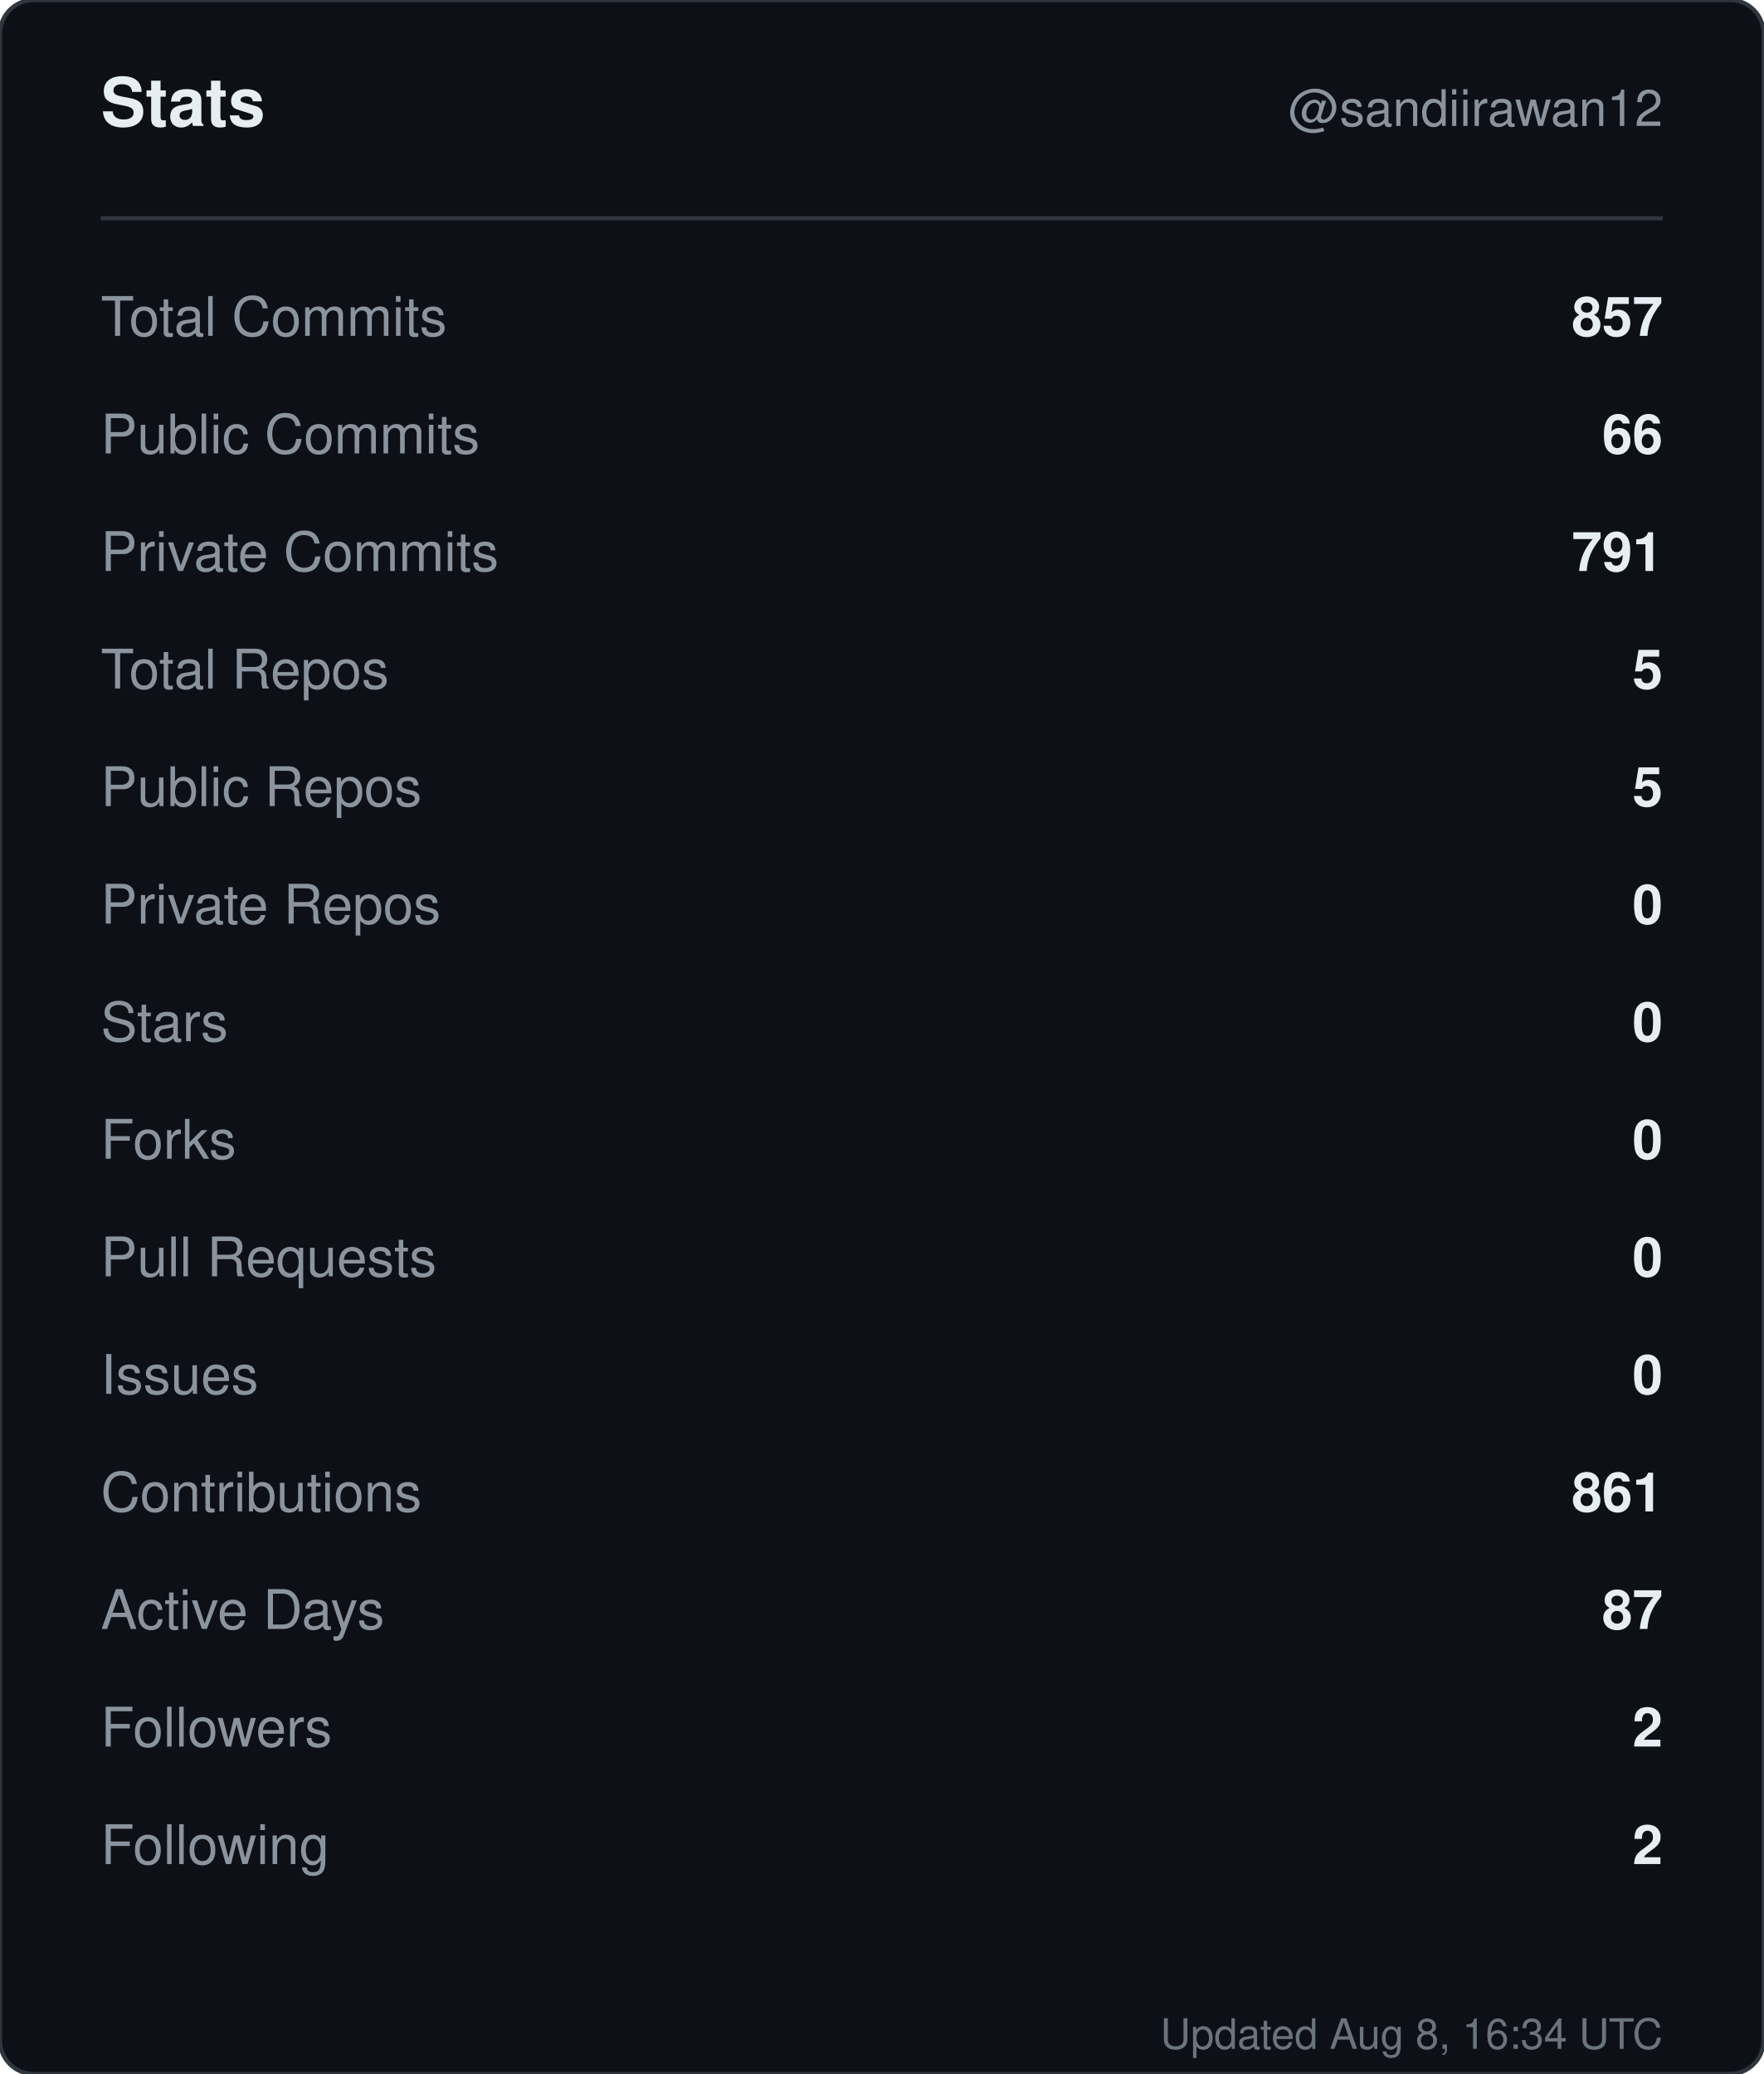
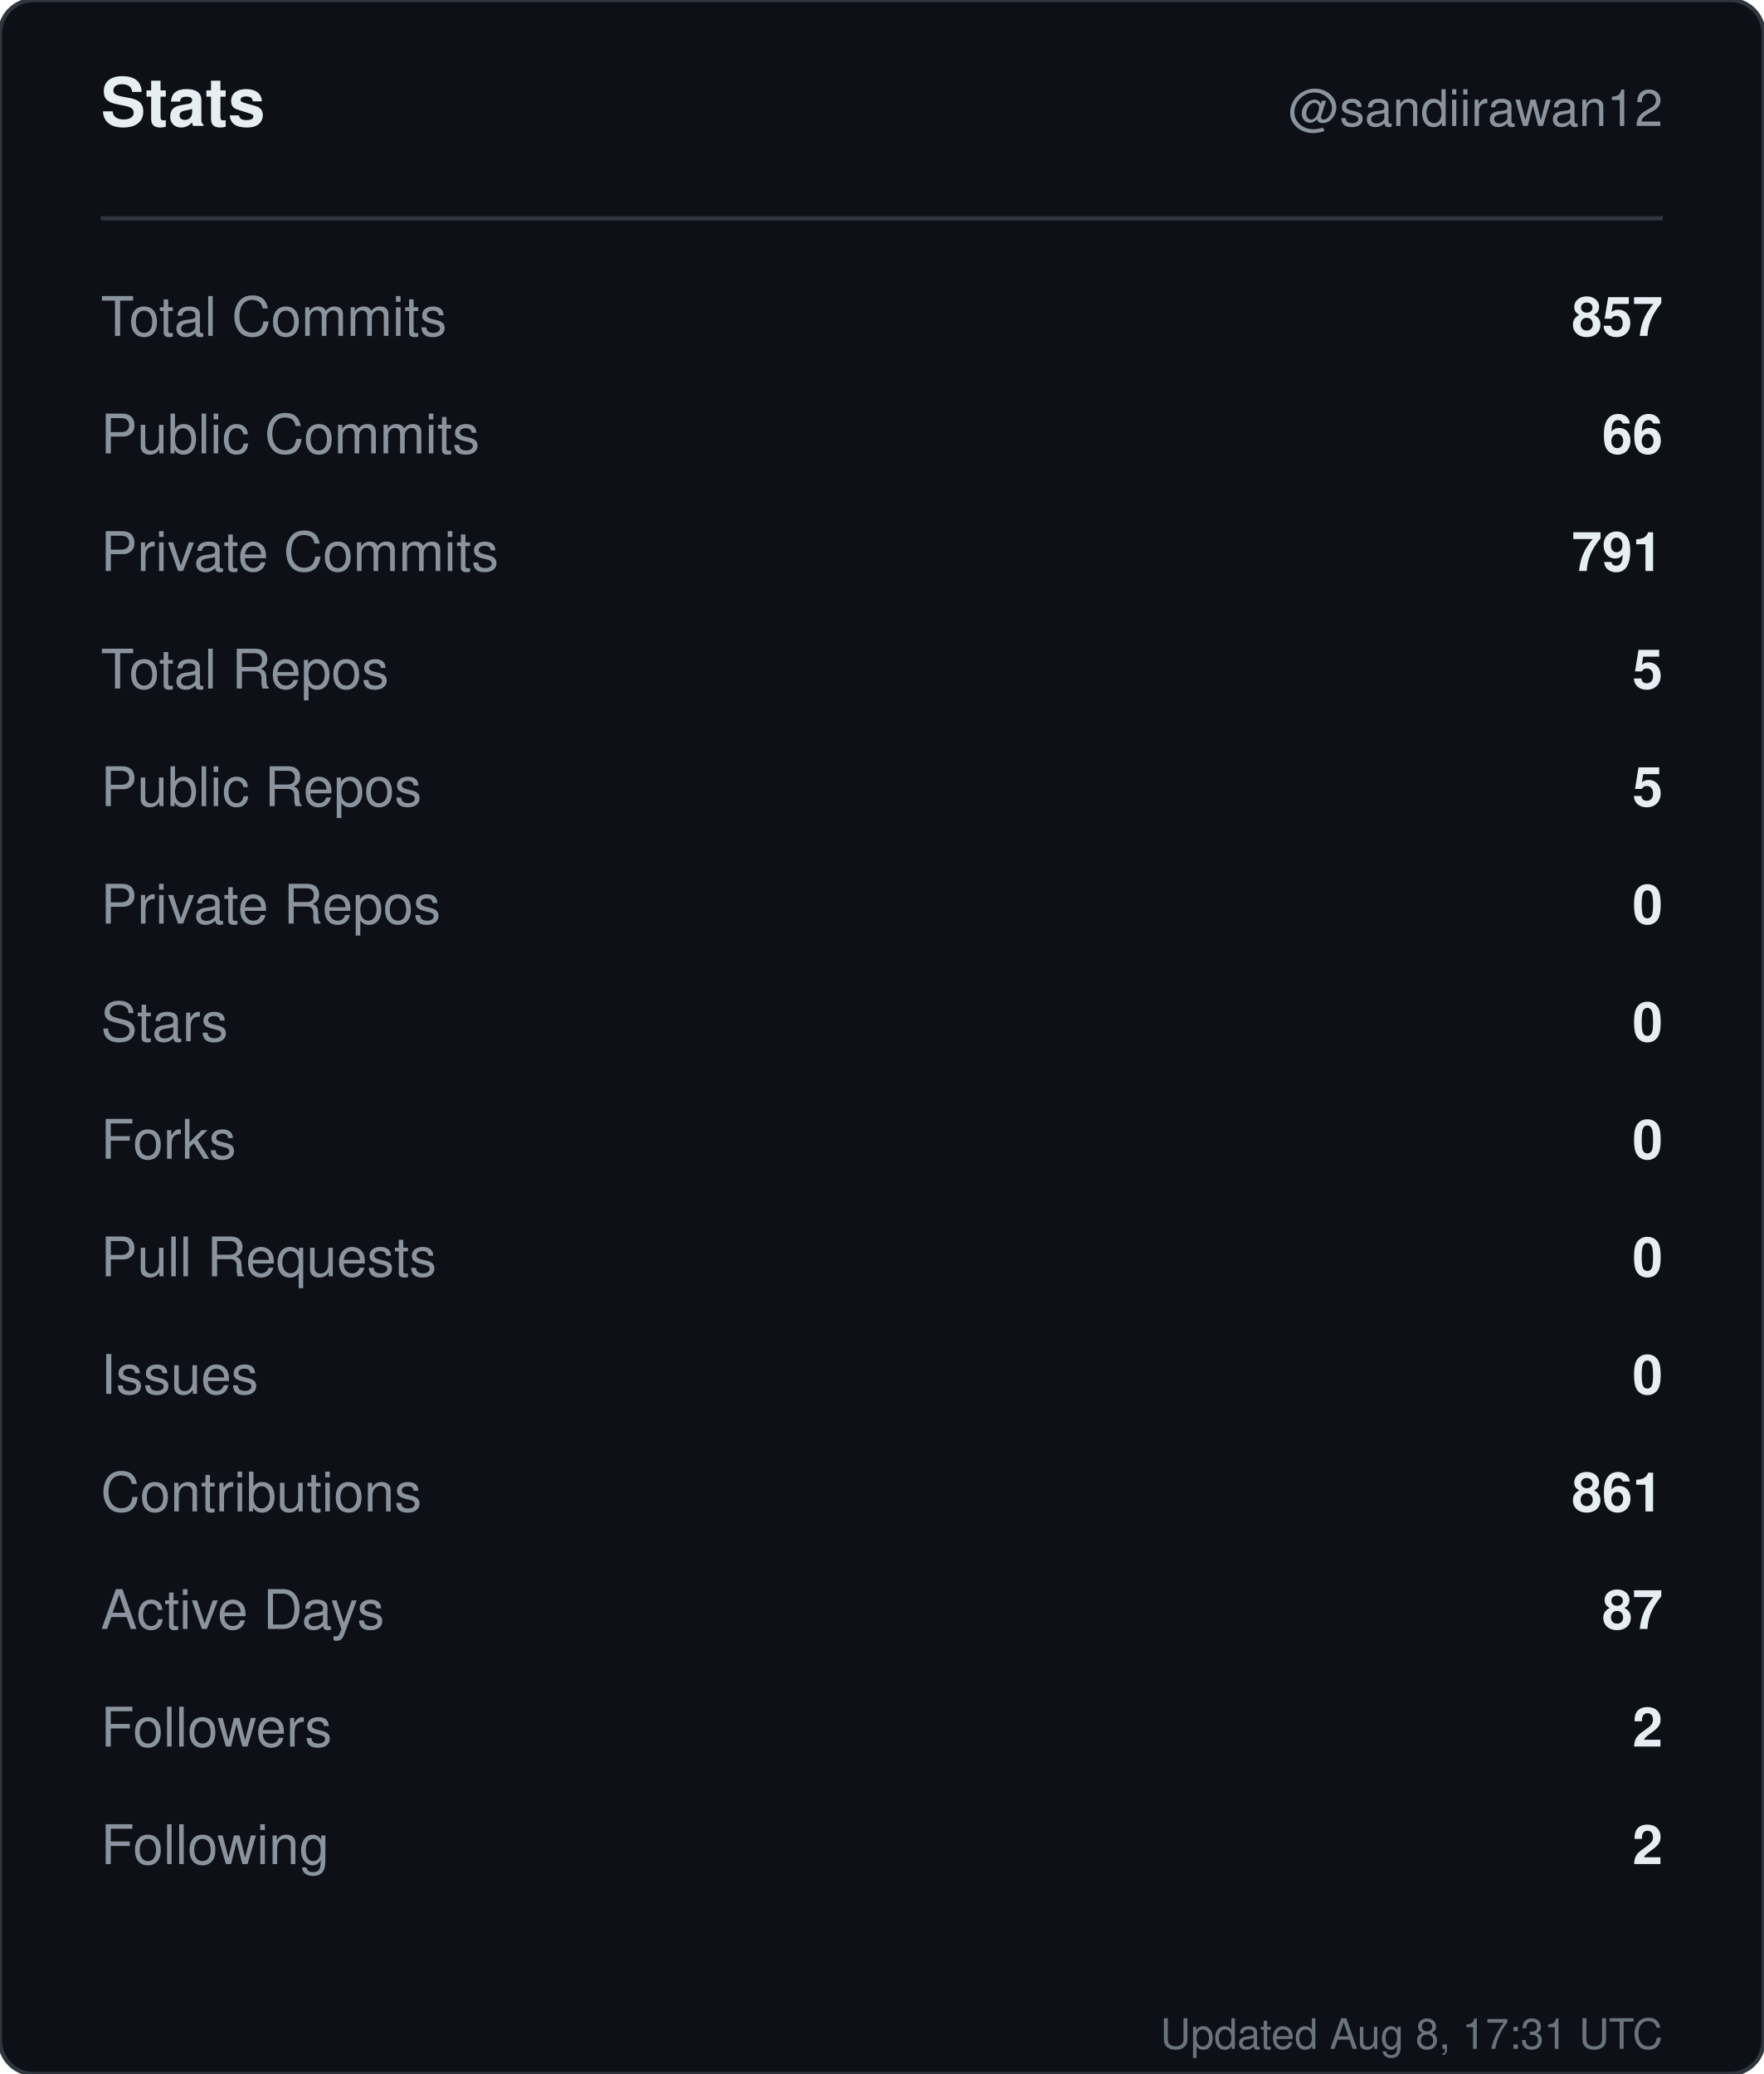
<svg xmlns="http://www.w3.org/2000/svg" width="420" height="494" viewBox="0 0 420 494" role="img" aria-label="Stats for sandiirawan12">
  <rect width="420" height="494" rx="8" fill="#0d1117" stroke="#30363d" />
  <g font-family="-apple-system, BlinkMacSystemFont, Segoe UI, Helvetica, Arial, sans-serif">
    <text x="24" y="30" fill="#e6edf3" font-size="16" font-weight="700">Stats</text>
    <text x="396" y="30" fill="#8b949e" font-size="12" text-anchor="end">@sandiirawan12</text>
    <line x1="24" y1="52" x2="396" y2="52" stroke="#30363d" />
    <text x="24" y="80" fill="#8b949e" font-size="13">Total Commits</text>
    <text x="396" y="80" fill="#e6edf3" font-size="13" font-weight="600" text-anchor="end">857</text>
    <text x="24" y="108" fill="#8b949e" font-size="13">Public Commits</text>
    <text x="396" y="108" fill="#e6edf3" font-size="13" font-weight="600" text-anchor="end">66</text>
    <text x="24" y="136" fill="#8b949e" font-size="13">Private Commits</text>
    <text x="396" y="136" fill="#e6edf3" font-size="13" font-weight="600" text-anchor="end">791</text>
    <text x="24" y="164" fill="#8b949e" font-size="13">Total Repos</text>
    <text x="396" y="164" fill="#e6edf3" font-size="13" font-weight="600" text-anchor="end">5</text>
    <text x="24" y="192" fill="#8b949e" font-size="13">Public Repos</text>
    <text x="396" y="192" fill="#e6edf3" font-size="13" font-weight="600" text-anchor="end">5</text>
    <text x="24" y="220" fill="#8b949e" font-size="13">Private Repos</text>
    <text x="396" y="220" fill="#e6edf3" font-size="13" font-weight="600" text-anchor="end">0</text>
    <text x="24" y="248" fill="#8b949e" font-size="13">Stars</text>
    <text x="396" y="248" fill="#e6edf3" font-size="13" font-weight="600" text-anchor="end">0</text>
    <text x="24" y="276" fill="#8b949e" font-size="13">Forks</text>
    <text x="396" y="276" fill="#e6edf3" font-size="13" font-weight="600" text-anchor="end">0</text>
    <text x="24" y="304" fill="#8b949e" font-size="13">Pull Requests</text>
    <text x="396" y="304" fill="#e6edf3" font-size="13" font-weight="600" text-anchor="end">0</text>
    <text x="24" y="332" fill="#8b949e" font-size="13">Issues</text>
    <text x="396" y="332" fill="#e6edf3" font-size="13" font-weight="600" text-anchor="end">0</text>
    <text x="24" y="360" fill="#8b949e" font-size="13">Contributions</text>
    <text x="396" y="360" fill="#e6edf3" font-size="13" font-weight="600" text-anchor="end">861</text>
    <text x="24" y="388" fill="#8b949e" font-size="13">Active Days</text>
    <text x="396" y="388" fill="#e6edf3" font-size="13" font-weight="600" text-anchor="end">87</text>
    <text x="24" y="416" fill="#8b949e" font-size="13">Followers</text>
    <text x="396" y="416" fill="#e6edf3" font-size="13" font-weight="600" text-anchor="end">2</text>
    <text x="24" y="444" fill="#8b949e" font-size="13">Following</text>
    <text x="396" y="444" fill="#e6edf3" font-size="13" font-weight="600" text-anchor="end">2</text>
-     <text x="396" y="488" fill="#8b949e" font-size="10" text-anchor="end" opacity="0.75">Updated Aug 8, 16:34 UTC</text>
+     <text x="396" y="488" fill="#8b949e" font-size="10" text-anchor="end" opacity="0.75">Updated Aug 8, 17:31 UTC</text>
  </g>
</svg>
